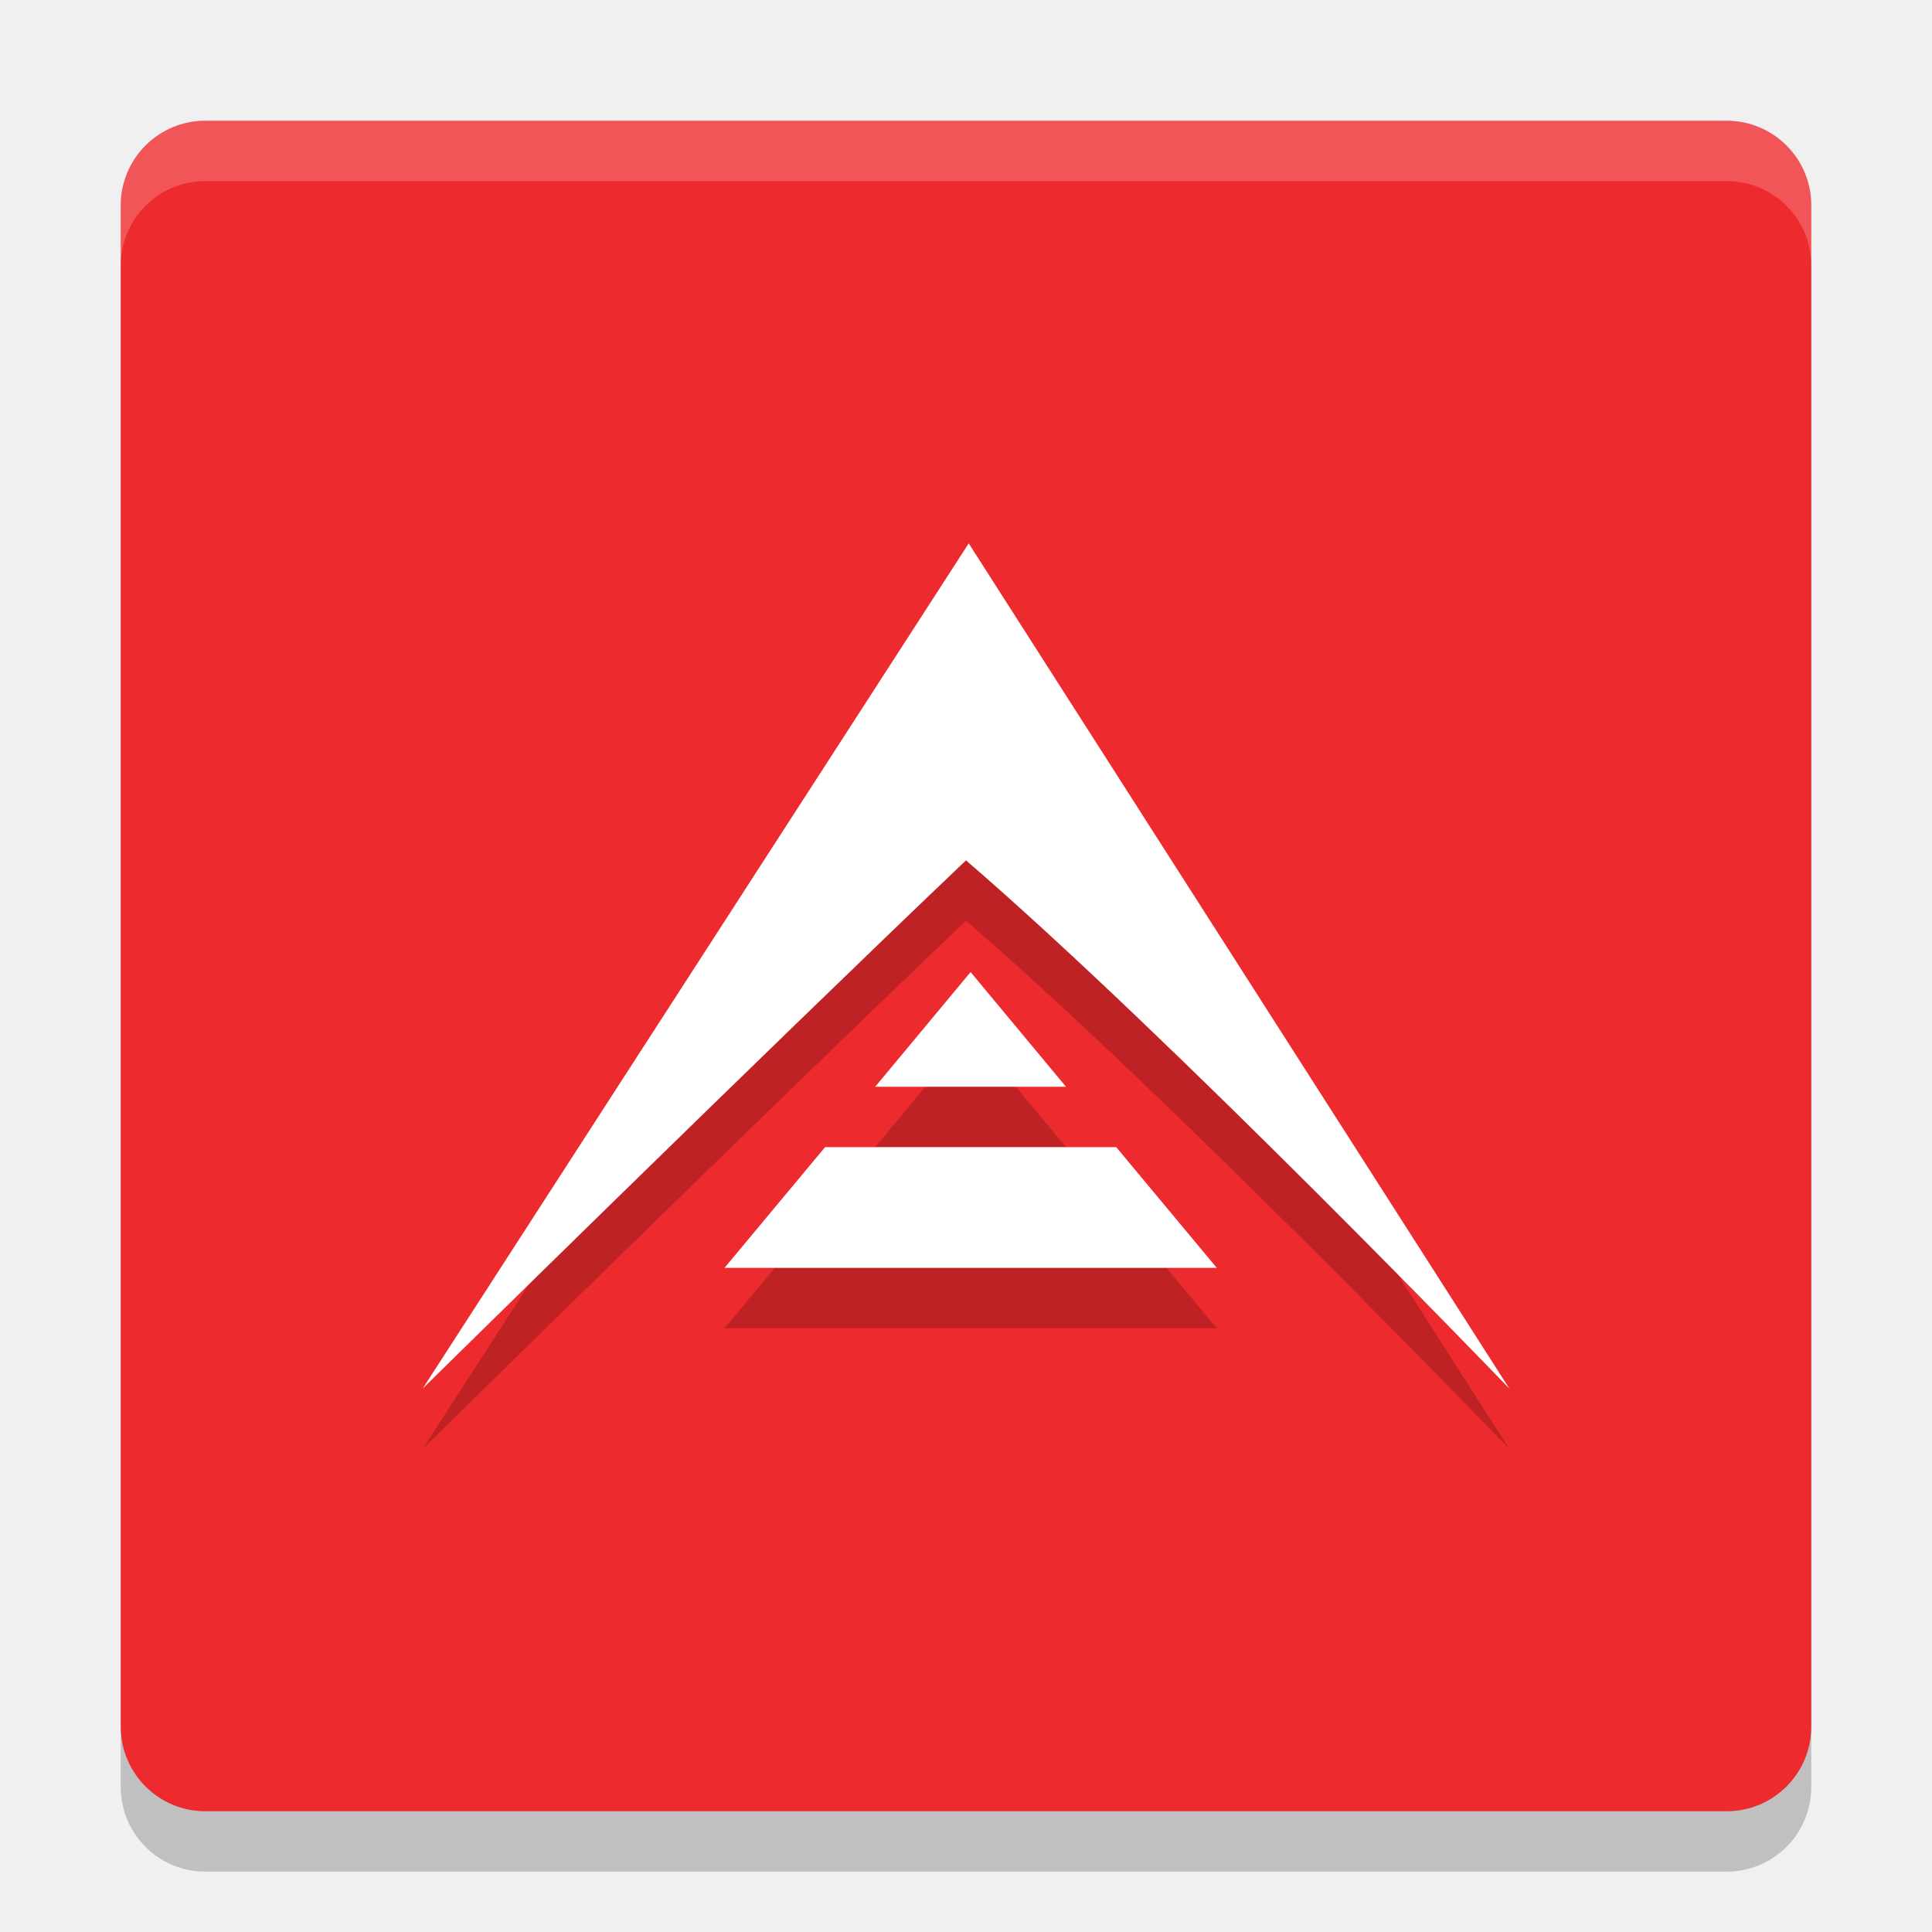
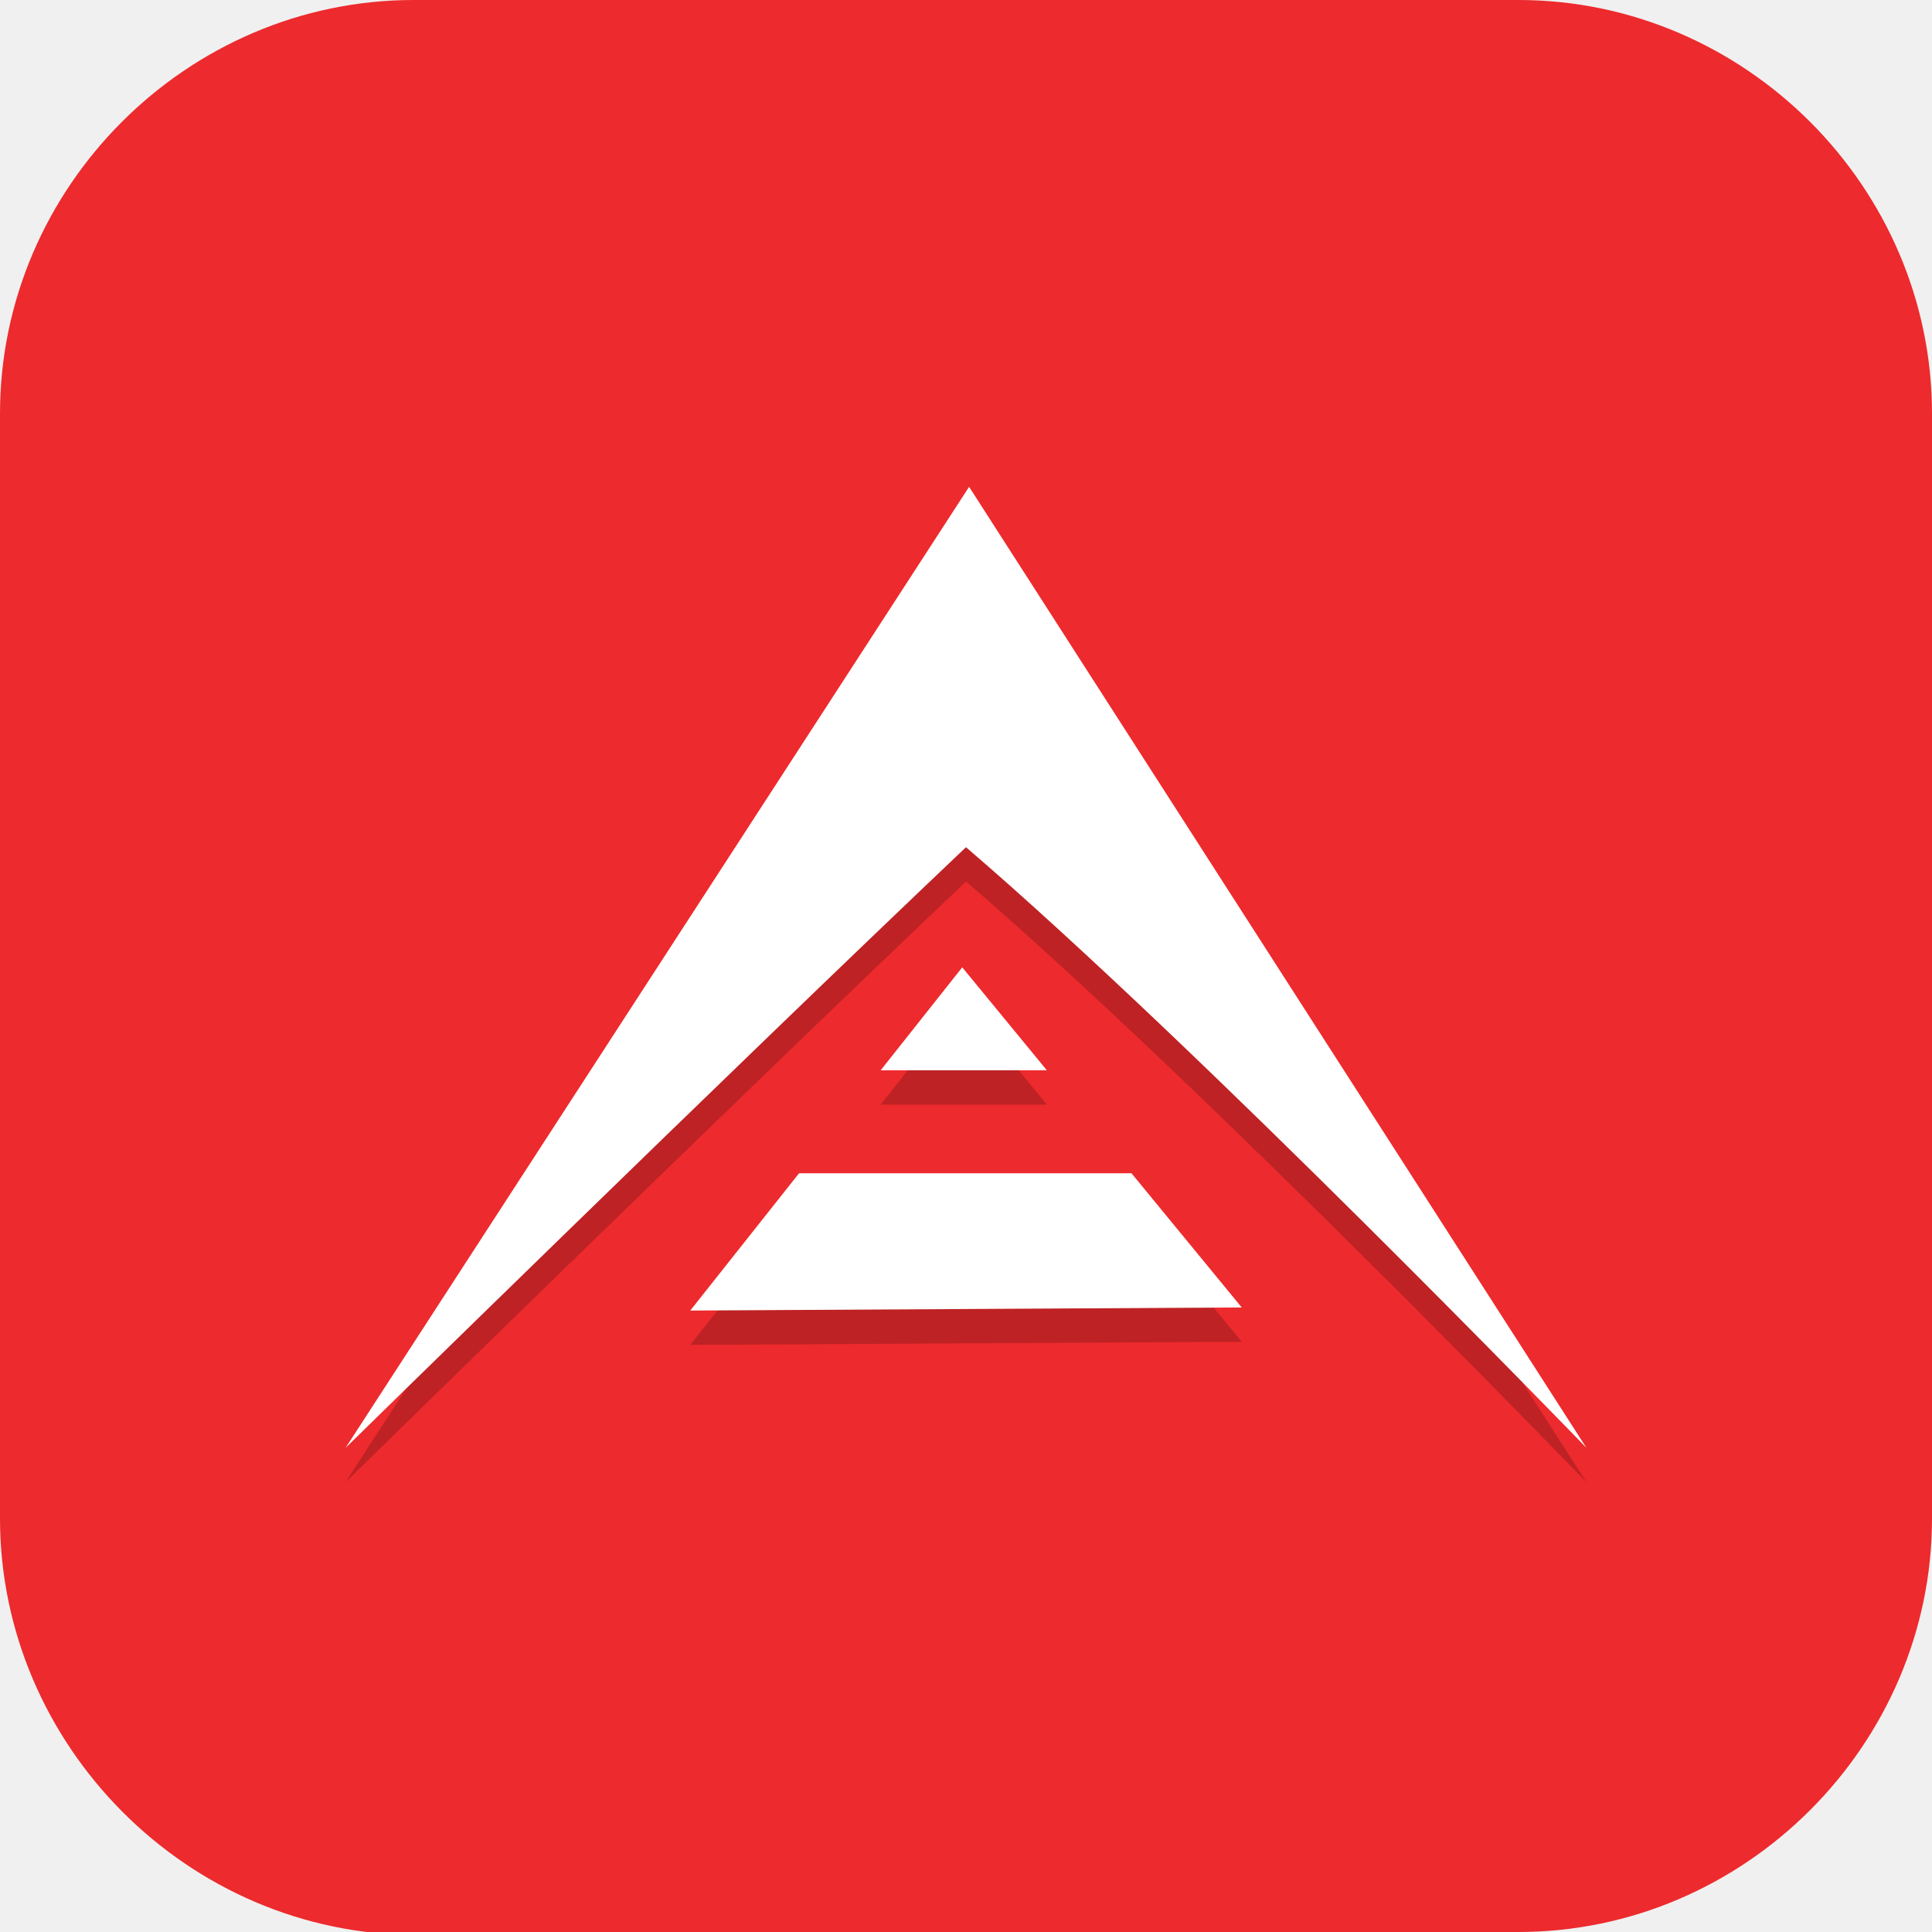
- <svg xmlns="http://www.w3.org/2000/svg" width="32" height="32" version="1.1">
-   <rect style="opacity:0.2" width="28" height="28" x="2" y="3" rx="1.4" ry="1.4" />
-   <rect style="fill:#ed2a2d" width="28" height="28" x="2" y="2" rx="1.4" ry="1.4" />
-   <path style="opacity:0.2" d="M 16.045,10 7,24 c 0,0 5.622,-5.533 9,-8.75 3.414,2.942 9,8.75 9,8.75 z m 0.031,7.1 L 14.496,19 H 17.656 Z M 13.666,20 12,22 h 4.076 4.078 l -1.666,-2 z" />
-   <path style="fill:#ffffff" d="M 16.045 9 L 7 23 C 7 23 12.622 17.467 16 14.25 C 19.414 17.192 25 23 25 23 L 16.045 9 z M 16.076 16.1 L 14.496 18 L 17.656 18 L 16.076 16.1 z M 13.666 19 L 12 21 L 16.076 21 L 20.154 21 L 18.488 19 L 13.666 19 z" />
-   <path style="fill:#ffffff;opacity:0.2" d="M 3.4 2 C 2.625 2 2 2.625 2 3.4 L 2 4.4 C 2 3.625 2.625 3 3.4 3 L 28.6 3 C 29.375 3 30 3.625 30 4.4 L 30 3.4 C 30 2.625 29.375 2 28.6 2 L 3.4 2 z" />
+ <svg xmlns="http://www.w3.org/2000/svg" xmlns:xlink="http://www.w3.org/1999/xlink" id="_图层_1" version="1.1" viewBox="0 0 64 64" width="32" height="32" xml:space="preserve">
+   <defs id="defs6">
+     <style id="style1">
+       .st0 {
+         fill-opacity: .5;
+       }
+ 
+       .st0, .st1, .st2, .st3, .st4, .st5, .st6, .st7 {
+         fill: #fff;
+       }
+ 
+       .st8 {
+         fill: #133c9a;
+       }
+ 
+       .st2, .st9 {
+         display: none;
+       }
+ 
+       .st3 {
+         fill-opacity: .2;
+       }
+ 
+       .st4 {
+         fill-opacity: .9;
+       }
+ 
+       .st10 {
+         fill: #3370ff;
+       }
+ 
+       .st11 {
+         fill: url(#_未命名的渐变_3);
+       }
+ 
+       .st12 {
+         fill: url(#_未命名的渐变);
+       }
+ 
+       .st5 {
+         fill-opacity: .3;
+       }
+ 
+       .st6 {
+         fill-opacity: 0;
+       }
+ 
+       .st7 {
+         fill-opacity: .7;
+       }
+ 
+       .st13 {
+         fill: #00d6b9;
+       }
+ 
+       .st14 {
+         fill: url(#_未命名的渐变_2);
+       }
+     </style>
+     <radialGradient id="_未命名的渐变" data-name="未命名的渐变" cx="123.9" cy="-40.2" fx="123.9" fy="-40.2" r="59.4" gradientTransform="translate(-26.8 25.5) scale(.6 -.7)" gradientUnits="userSpaceOnUse">
+       <stop offset="0" stop-color="#db202e" id="stop1" />
+       <stop offset="1" stop-color="#e01b24" id="stop2" />
+     </radialGradient>
+     <radialGradient id="_未命名的渐变_2" data-name="未命名的渐变 2" cx="67.6" cy="26.8" fx="67.6" fy="26.8" r="105.2" gradientTransform="translate(-26.6 25.3) scale(.6 -.7)" gradientUnits="userSpaceOnUse">
+       <stop offset="0" stop-color="#ffb648" id="stop3" />
+       <stop offset="1" stop-color="#ff7800" stop-opacity="0" id="stop4" />
+     </radialGradient>
+     <radialGradient id="_未命名的渐变_3" data-name="未命名的渐变 3" cx="61.7" cy="18.6" fx="61.7" fy="18.6" r="68" gradientTransform="translate(-26.8 25.8) scale(.6 -.7)" gradientUnits="userSpaceOnUse">
+       <stop offset="0" stop-color="#c64600" id="stop5" />
+       <stop offset="1" stop-color="#a51d2d" id="stop6" />
+     </radialGradient>
+     <linearGradient id="a">
+       <stop offset="0" stop-color="#fff" id="stop1-3" />
+       <stop offset="1" stop-color="#fff" stop-opacity="0" id="stop2-6" />
+     </linearGradient>
+     <linearGradient gradientTransform="rotate(-90,110.91,115.434)" gradientUnits="userSpaceOnUse" xlink:href="#a" id="b" y2="24.145" x2="108.974" y1="16.246" x1="108.118" />
+     <linearGradient gradientTransform="rotate(90,135.136,85.779)" gradientUnits="userSpaceOnUse" xlink:href="#a" id="c" y2="24.145" x2="108.974" y1="16.246" x1="108.118" />
+     <linearGradient gradientUnits="userSpaceOnUse" xlink:href="#a" id="d" y2="24.145" x2="108.974" y1="16.246" x1="108.118" />
+     <linearGradient gradientTransform="rotate(180,108.012,88.805)" gradientUnits="userSpaceOnUse" xlink:href="#a" id="e" y2="24.145" x2="108.974" y1="16.246" x1="108.118" />
+   </defs>
+   <path class="st1" d="M47.5,64.1H13.8c-7.6,0-13.8-6.3-13.8-13.8V13.7C0,6.2,6.2,0,13.7,0h36.6c7.5,0,13.7,6.2,13.7,13.7v36.6c0,7.5-6.2,13.7-13.7,13.7h-2.9.1Z" id="path6" style="fill:#ed2a2d;fill-opacity:1" />
+   <g id="g47" transform="matrix(1.141776,0,0,1.136967,-4.536825,-4.338868)">
+     <path style="opacity:0.2" d="M 32.09,19 14,47 C 14,47 25.244,35.933 32,29.5 38.828,35.383 50,47 50,47 Z m -0.199,14 -2.367,3 h 4.822 z M 27.156,39 24,43 32,42.955 40,42.91 36.801,39 Z" id="path2-6" />
+     <path style="fill:#ffffff" d="M 32.09,18 14,46 C 14,46 25.244,34.933 32,28.5 38.828,34.383 50,46 50,46 Z m -0.199,14 -2.367,3 h 4.822 z M 27.156,38 24,42 32,41.955 40,41.91 36.801,38 Z" id="path3" />
+   </g>
</svg>
